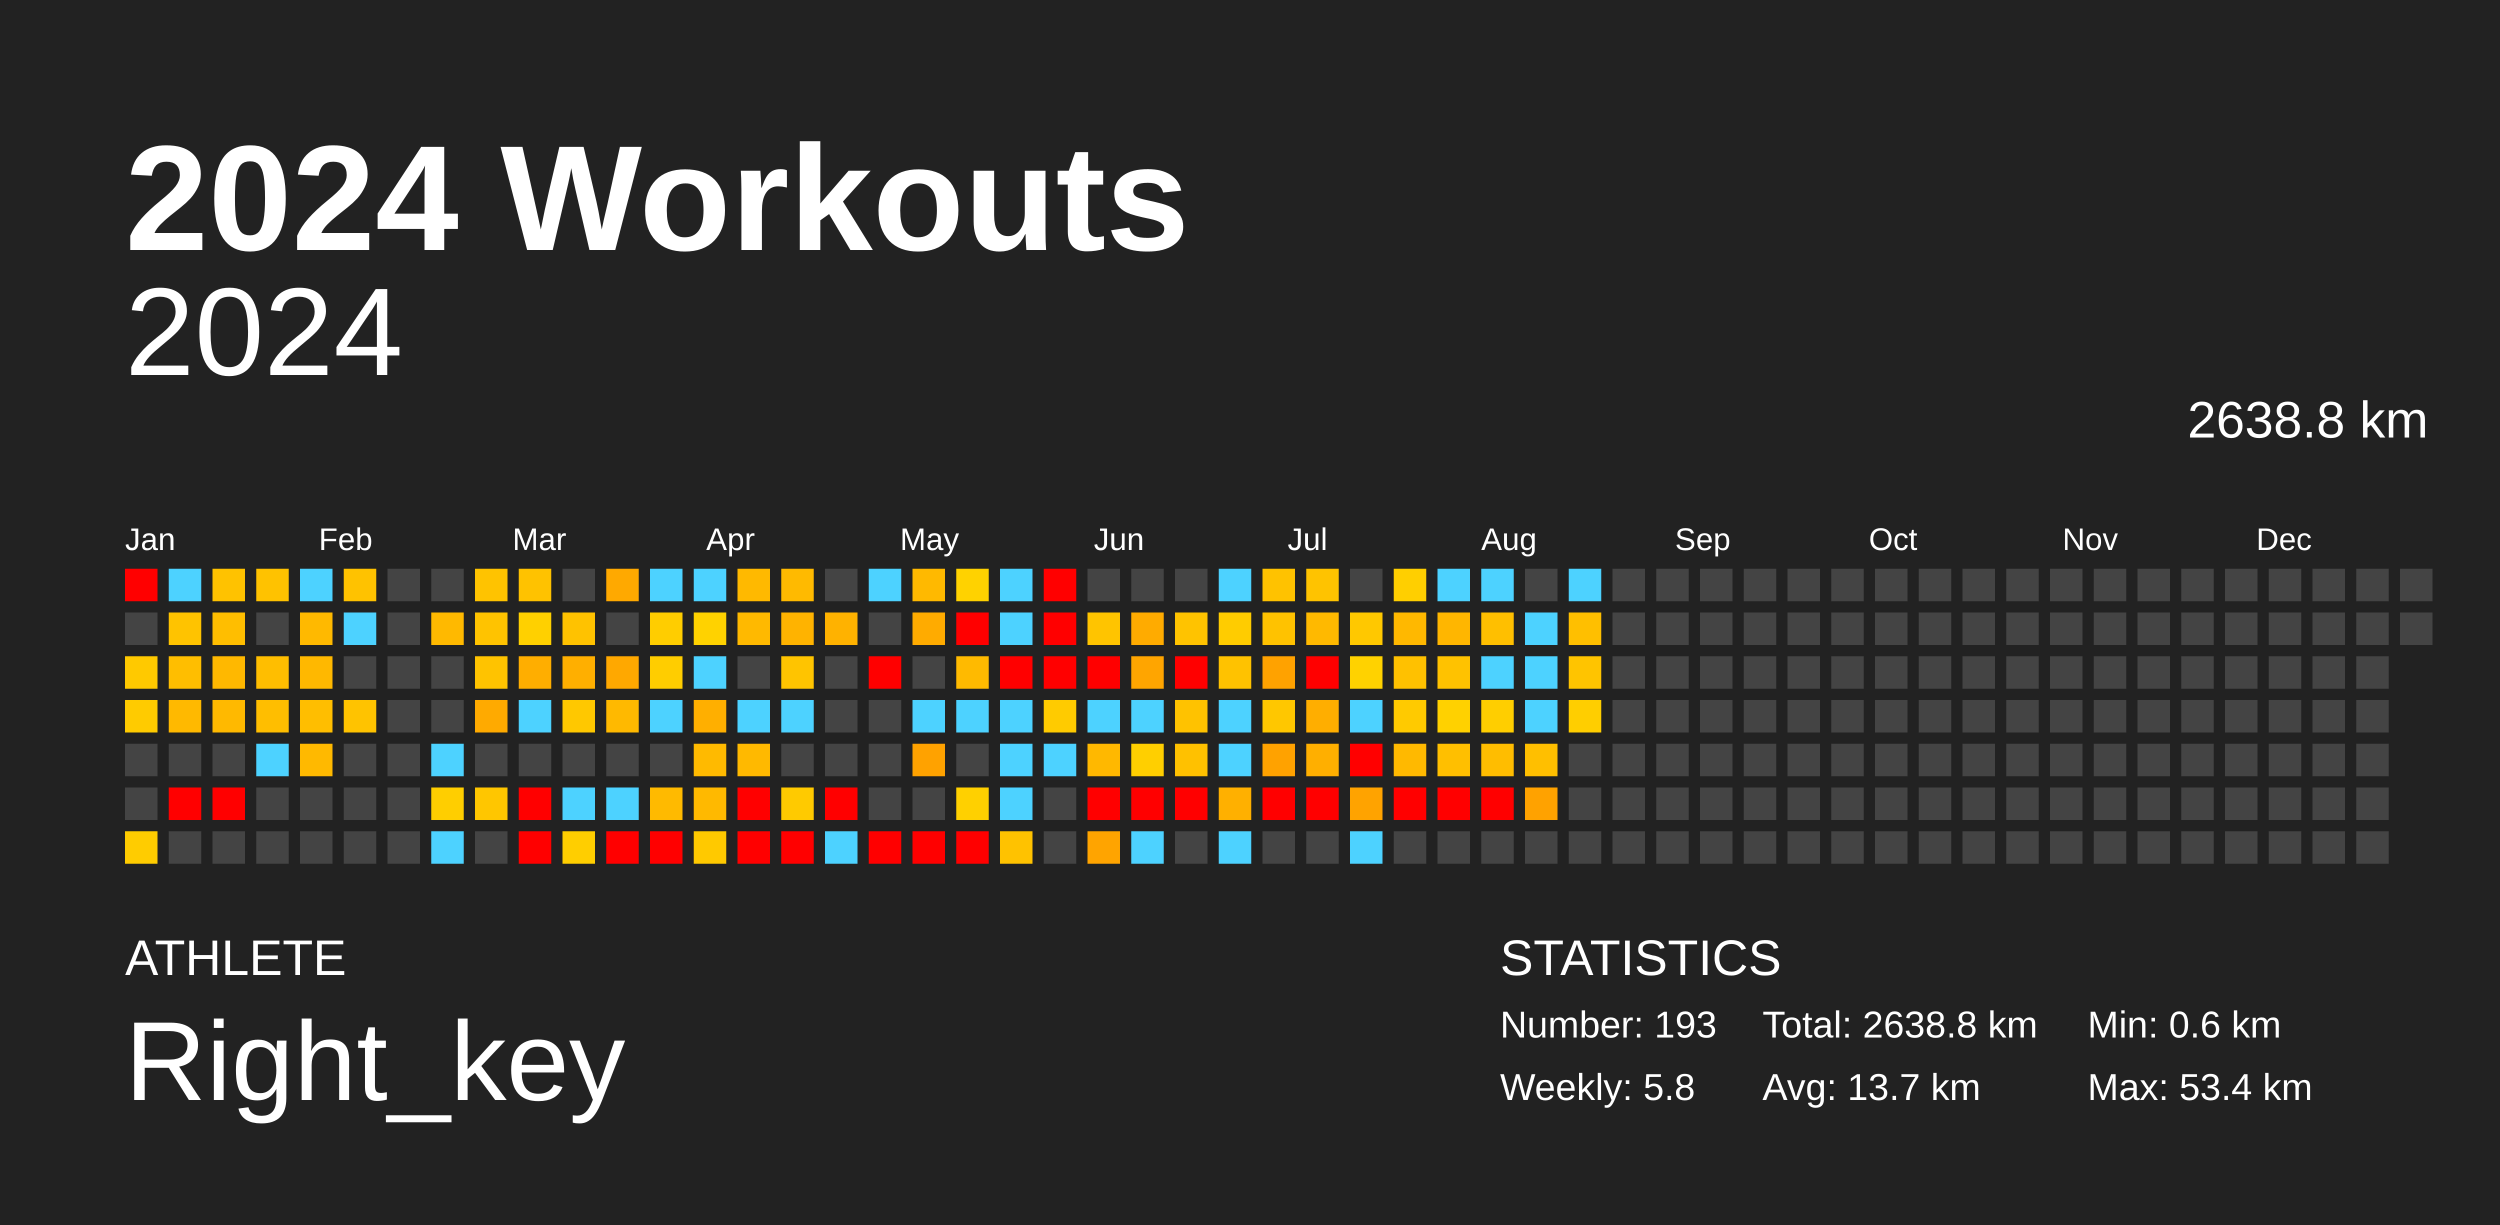
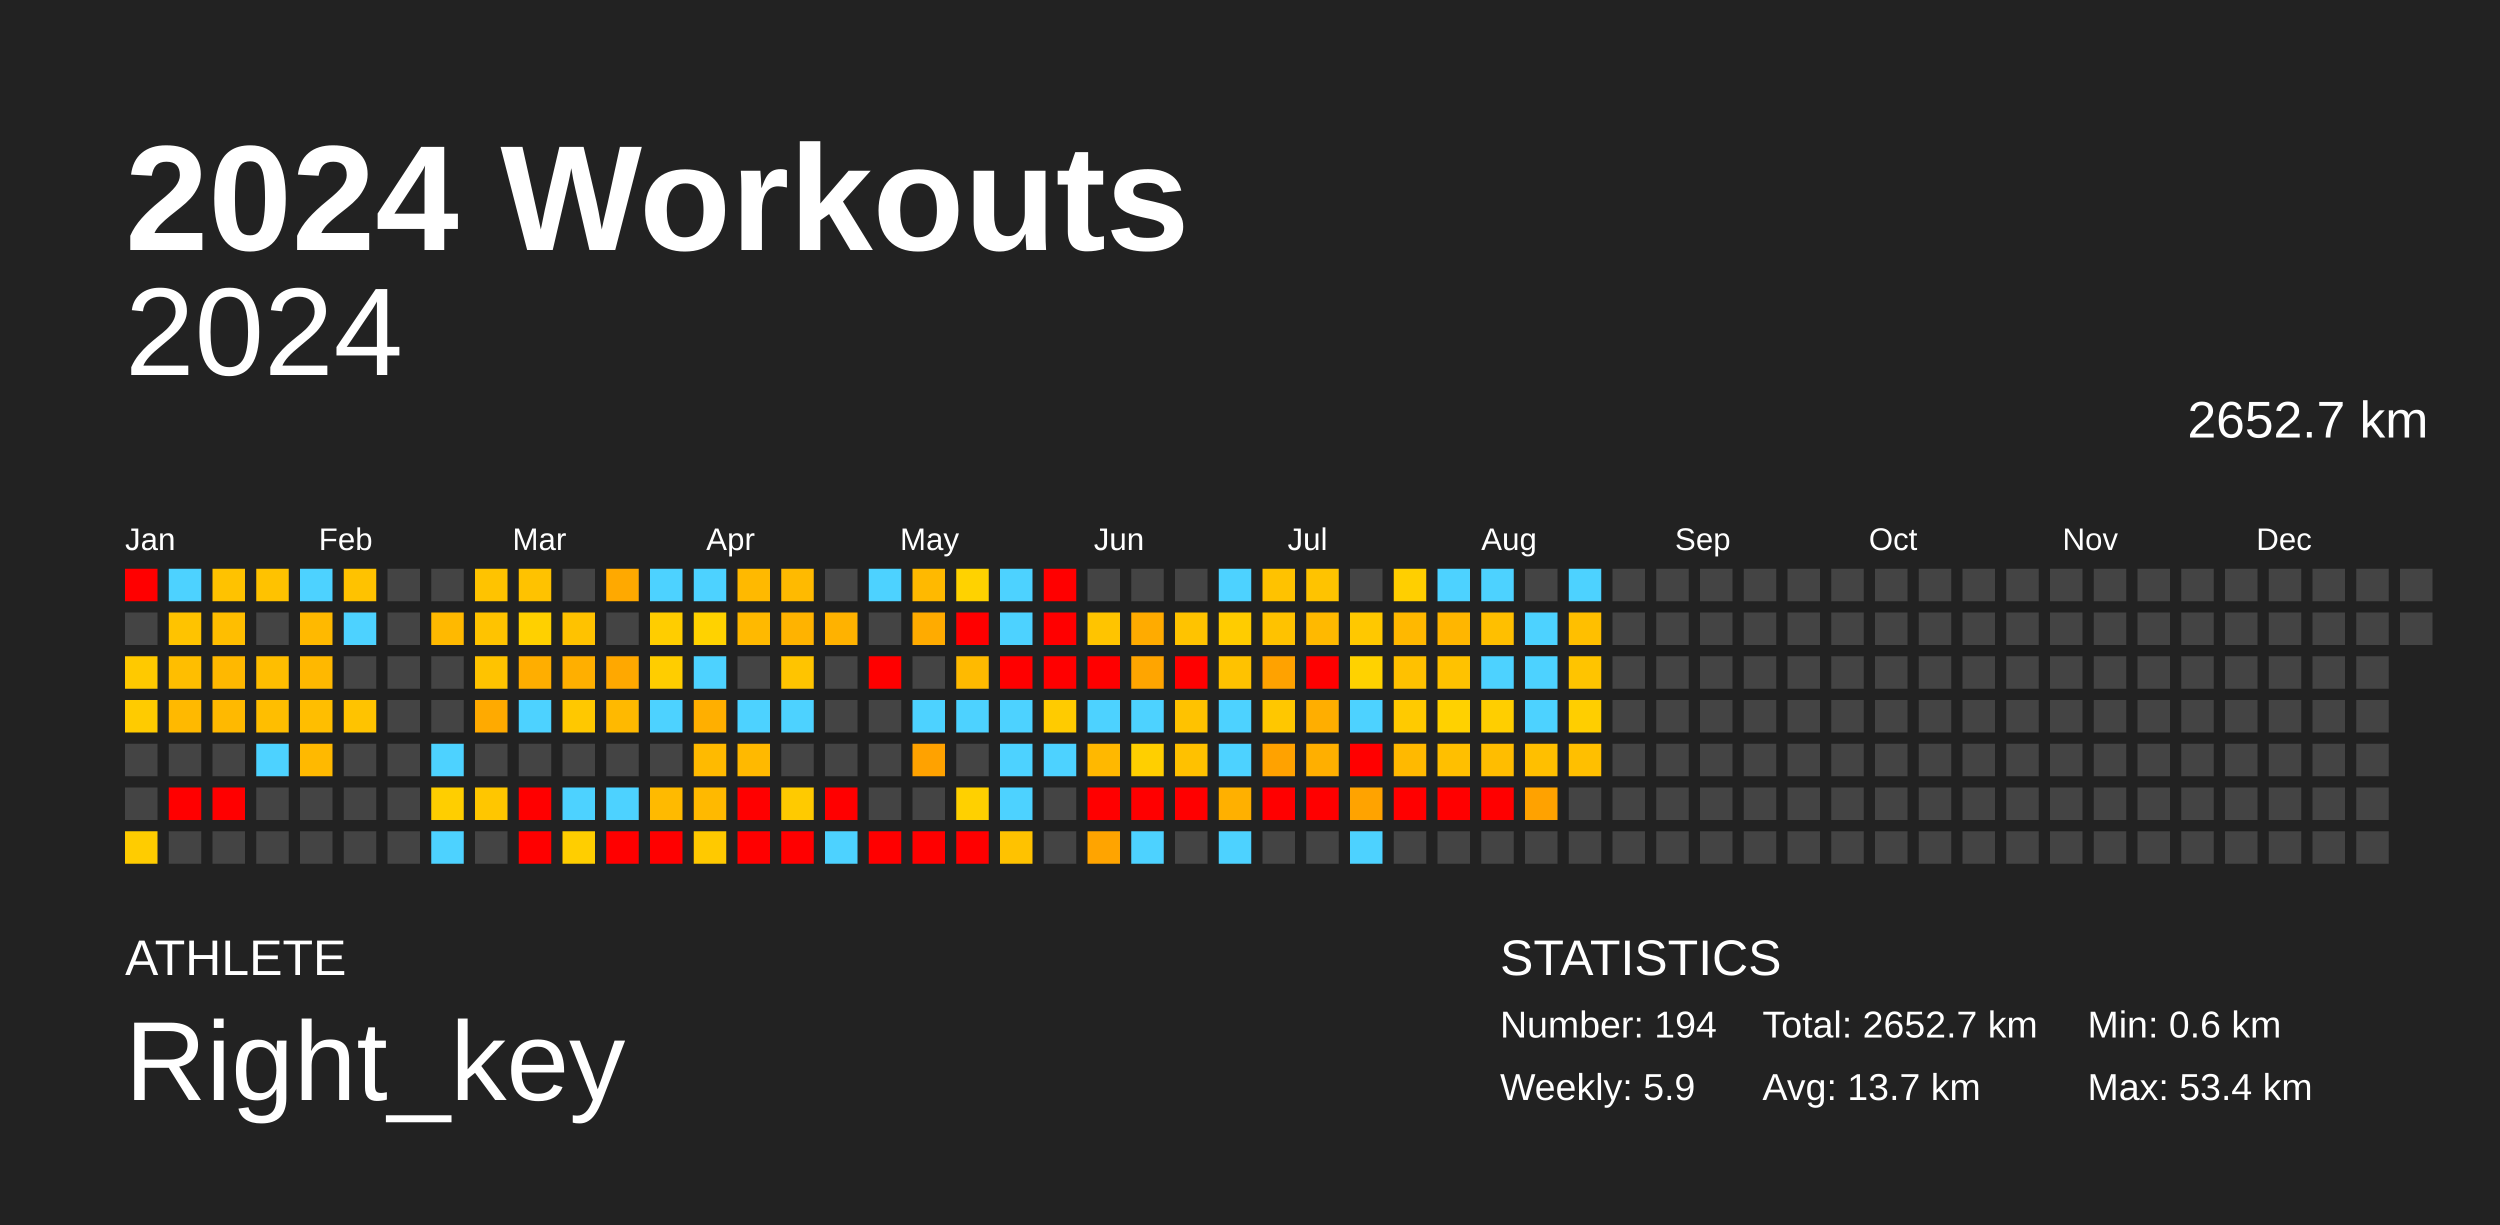
<svg xmlns="http://www.w3.org/2000/svg" baseProfile="full" height="98mm" version="1.1" viewBox="0,0,200,98" width="200mm">
  <defs />
  <rect fill="#222222" height="98" width="200" x="0" y="0" />
  <text fill="#FFFFFF" style="font-size:12px; font-family:Arial; font-weight:bold;" x="10" y="20">2024 Workouts</text>
  <text fill="#FFFFFF" style="font-size:4px; font-family:Arial" x="10" y="78">ATHLETE</text>
  <text fill="#FFFFFF" style="font-size:9px; font-family:Arial" x="10" y="88">Right_key</text>
  <text fill="#FFFFFF" style="font-size:4px; font-family:Arial" x="120" y="78">STATISTICS</text>
-   <text fill="#FFFFFF" style="font-size:3px; font-family:Arial" x="120" y="83">Number: 193</text>
-   <text fill="#FFFFFF" style="font-size:3px; font-family:Arial" x="120" y="88">Weekly: 5.8</text>
-   <text fill="#FFFFFF" style="font-size:3px; font-family:Arial" x="141" y="83">Total: 2638.8 km</text>
+   <text fill="#FFFFFF" style="font-size:3px; font-family:Arial" x="120" y="83">Number: 194</text>
+   <text fill="#FFFFFF" style="font-size:3px; font-family:Arial" x="120" y="88">Weekly: 5.9</text>
+   <text fill="#FFFFFF" style="font-size:3px; font-family:Arial" x="141" y="83">Total: 2652.7 km</text>
  <text fill="#FFFFFF" style="font-size:3px; font-family:Arial" x="141" y="88">Avg: 13.7 km</text>
  <text fill="#FFFFFF" style="font-size:3px; font-family:Arial" x="167" y="83">Min: 0.6 km</text>
  <text fill="#FFFFFF" style="font-size:3px; font-family:Arial" x="167" y="88">Max: 53.4 km</text>
  <text alignment-baseline="hanging" fill="#FFFFFF" style="font-size:10.0px; font-family:Arial;" x="10" y="30">2024</text>
-   <text alignment-baseline="hanging" fill="#FFFFFF" style="font-size:4.125px; font-family:Arial;" x="175" y="35">2638.8 km</text>
+   <text alignment-baseline="hanging" fill="#FFFFFF" style="font-size:4.125px; font-family:Arial;" x="175" y="35">2652.7 km</text>
  <text fill="#FFFFFF" style="font-size:2.5px; font-family:Arial" x="10.0" y="44">Jan</text>
  <text fill="#FFFFFF" style="font-size:2.5px; font-family:Arial" x="25.5" y="44">Feb</text>
  <text fill="#FFFFFF" style="font-size:2.5px; font-family:Arial" x="41.0" y="44">Mar</text>
  <text fill="#FFFFFF" style="font-size:2.5px; font-family:Arial" x="56.5" y="44">Apr</text>
  <text fill="#FFFFFF" style="font-size:2.5px; font-family:Arial" x="72.0" y="44">May</text>
  <text fill="#FFFFFF" style="font-size:2.5px; font-family:Arial" x="87.5" y="44">Jun</text>
  <text fill="#FFFFFF" style="font-size:2.5px; font-family:Arial" x="103.0" y="44">Jul</text>
  <text fill="#FFFFFF" style="font-size:2.5px; font-family:Arial" x="118.5" y="44">Aug</text>
  <text fill="#FFFFFF" style="font-size:2.5px; font-family:Arial" x="134.0" y="44">Sep</text>
  <text fill="#FFFFFF" style="font-size:2.5px; font-family:Arial" x="149.5" y="44">Oct</text>
  <text fill="#FFFFFF" style="font-size:2.5px; font-family:Arial" x="165.0" y="44">Nov</text>
  <text fill="#FFFFFF" style="font-size:2.5px; font-family:Arial" x="180.5" y="44">Dec</text>
  <rect fill="red" height="2.6" width="2.6" x="10.0" y="45.5" />
  <rect fill="#444444" height="2.6" width="2.6" x="10.0" y="49.0" />
  <rect fill="#ffc900" height="2.6" width="2.6" x="10.0" y="52.5" />
  <rect fill="#ffcb00" height="2.6" width="2.6" x="10.0" y="56.0" />
  <rect fill="#444444" height="2.6" width="2.6" x="10.0" y="59.5" />
  <rect fill="#444444" height="2.6" width="2.6" x="10.0" y="63.0" />
  <rect fill="#ffcc00" height="2.6" width="2.6" x="10.0" y="66.5" />
  <rect fill="#4dd2ff" height="2.6" width="2.6" x="13.5" y="45.5" />
  <rect fill="#ffc300" height="2.6" width="2.6" x="13.5" y="49.0" />
  <rect fill="#ffbe00" height="2.6" width="2.6" x="13.5" y="52.5" />
  <rect fill="#ffb900" height="2.6" width="2.6" x="13.5" y="56.0" />
  <rect fill="#444444" height="2.6" width="2.6" x="13.5" y="59.5" />
  <rect fill="red" height="2.6" width="2.6" x="13.5" y="63.0" />
  <rect fill="#444444" height="2.6" width="2.6" x="13.5" y="66.5" />
  <rect fill="#ffc200" height="2.6" width="2.6" x="17.0" y="45.5" />
  <rect fill="#ffbe00" height="2.6" width="2.6" x="17.0" y="49.0" />
  <rect fill="#ffb800" height="2.6" width="2.6" x="17.0" y="52.5" />
  <rect fill="#ffb900" height="2.6" width="2.6" x="17.0" y="56.0" />
  <rect fill="#444444" height="2.6" width="2.6" x="17.0" y="59.5" />
  <rect fill="red" height="2.6" width="2.6" x="17.0" y="63.0" />
  <rect fill="#444444" height="2.6" width="2.6" x="17.0" y="66.5" />
  <rect fill="#ffc200" height="2.6" width="2.6" x="20.5" y="45.5" />
  <rect fill="#444444" height="2.6" width="2.6" x="20.5" y="49.0" />
  <rect fill="#ffbe00" height="2.6" width="2.6" x="20.5" y="52.5" />
  <rect fill="#ffbe00" height="2.6" width="2.6" x="20.5" y="56.0" />
  <rect fill="#4dd2ff" height="2.6" width="2.6" x="20.5" y="59.5" />
  <rect fill="#444444" height="2.6" width="2.6" x="20.5" y="63.0" />
  <rect fill="#444444" height="2.6" width="2.6" x="20.5" y="66.5" />
  <rect fill="#4dd2ff" height="2.6" width="2.6" x="24.0" y="45.5" />
  <rect fill="#ffb900" height="2.6" width="2.6" x="24.0" y="49.0" />
  <rect fill="#ffb800" height="2.6" width="2.6" x="24.0" y="52.5" />
  <rect fill="#ffbe00" height="2.6" width="2.6" x="24.0" y="56.0" />
  <rect fill="#ffb900" height="2.6" width="2.6" x="24.0" y="59.5" />
  <rect fill="#444444" height="2.6" width="2.6" x="24.0" y="63.0" />
  <rect fill="#444444" height="2.6" width="2.6" x="24.0" y="66.5" />
  <rect fill="#ffc200" height="2.6" width="2.6" x="27.5" y="45.5" />
  <rect fill="#4dd2ff" height="2.6" width="2.6" x="27.5" y="49.0" />
  <rect fill="#444444" height="2.6" width="2.6" x="27.5" y="52.5" />
  <rect fill="#ffc300" height="2.6" width="2.6" x="27.5" y="56.0" />
  <rect fill="#444444" height="2.6" width="2.6" x="27.5" y="59.5" />
  <rect fill="#444444" height="2.6" width="2.6" x="27.5" y="63.0" />
  <rect fill="#444444" height="2.6" width="2.6" x="27.5" y="66.5" />
  <rect fill="#444444" height="2.6" width="2.6" x="31.0" y="45.5" />
  <rect fill="#444444" height="2.6" width="2.6" x="31.0" y="49.0" />
  <rect fill="#444444" height="2.6" width="2.6" x="31.0" y="52.5" />
  <rect fill="#444444" height="2.6" width="2.6" x="31.0" y="56.0" />
  <rect fill="#444444" height="2.6" width="2.6" x="31.0" y="59.5" />
  <rect fill="#444444" height="2.6" width="2.6" x="31.0" y="63.0" />
  <rect fill="#444444" height="2.6" width="2.6" x="31.0" y="66.5" />
  <rect fill="#444444" height="2.6" width="2.6" x="34.5" y="45.5" />
  <rect fill="#ffb900" height="2.6" width="2.6" x="34.5" y="49.0" />
  <rect fill="#444444" height="2.6" width="2.6" x="34.5" y="52.5" />
  <rect fill="#444444" height="2.6" width="2.6" x="34.5" y="56.0" />
  <rect fill="#4dd2ff" height="2.6" width="2.6" x="34.5" y="59.5" />
  <rect fill="#ffce00" height="2.6" width="2.6" x="34.5" y="63.0" />
  <rect fill="#4dd2ff" height="2.6" width="2.6" x="34.5" y="66.5" />
  <rect fill="#ffc300" height="2.6" width="2.6" x="38.0" y="45.5" />
  <rect fill="#ffc300" height="2.6" width="2.6" x="38.0" y="49.0" />
  <rect fill="#ffc300" height="2.6" width="2.6" x="38.0" y="52.5" />
  <rect fill="#ffaa00" height="2.6" width="2.6" x="38.0" y="56.0" />
  <rect fill="#444444" height="2.6" width="2.6" x="38.0" y="59.5" />
  <rect fill="#ffc600" height="2.6" width="2.6" x="38.0" y="63.0" />
  <rect fill="#444444" height="2.6" width="2.6" x="38.0" y="66.5" />
  <rect fill="#ffc200" height="2.6" width="2.6" x="41.5" y="45.5" />
  <rect fill="#ffd000" height="2.6" width="2.6" x="41.5" y="49.0" />
  <rect fill="#ffae00" height="2.6" width="2.6" x="41.5" y="52.5" />
  <rect fill="#4dd2ff" height="2.6" width="2.6" x="41.5" y="56.0" />
  <rect fill="#444444" height="2.6" width="2.6" x="41.5" y="59.5" />
  <rect fill="red" height="2.6" width="2.6" x="41.5" y="63.0" />
  <rect fill="red" height="2.6" width="2.6" x="41.5" y="66.5" />
  <rect fill="#444444" height="2.6" width="2.6" x="45.0" y="45.5" />
  <rect fill="#ffc200" height="2.6" width="2.6" x="45.0" y="49.0" />
  <rect fill="#ffaf00" height="2.6" width="2.6" x="45.0" y="52.5" />
  <rect fill="#ffc800" height="2.6" width="2.6" x="45.0" y="56.0" />
  <rect fill="#444444" height="2.6" width="2.6" x="45.0" y="59.5" />
  <rect fill="#4dd2ff" height="2.6" width="2.6" x="45.0" y="63.0" />
  <rect fill="#ffce00" height="2.6" width="2.6" x="45.0" y="66.5" />
  <rect fill="#ffa900" height="2.6" width="2.6" x="48.5" y="45.5" />
  <rect fill="#444444" height="2.6" width="2.6" x="48.5" y="49.0" />
  <rect fill="#ffa800" height="2.6" width="2.6" x="48.5" y="52.5" />
  <rect fill="#ffb900" height="2.6" width="2.6" x="48.5" y="56.0" />
  <rect fill="#444444" height="2.6" width="2.6" x="48.5" y="59.5" />
  <rect fill="#4dd2ff" height="2.6" width="2.6" x="48.5" y="63.0" />
  <rect fill="red" height="2.6" width="2.6" x="48.5" y="66.5" />
  <rect fill="#4dd2ff" height="2.6" width="2.6" x="52.0" y="45.5" />
  <rect fill="#ffcd00" height="2.6" width="2.6" x="52.0" y="49.0" />
  <rect fill="#ffcd00" height="2.6" width="2.6" x="52.0" y="52.5" />
  <rect fill="#4dd2ff" height="2.6" width="2.6" x="52.0" y="56.0" />
  <rect fill="#444444" height="2.6" width="2.6" x="52.0" y="59.5" />
  <rect fill="#ffba00" height="2.6" width="2.6" x="52.0" y="63.0" />
  <rect fill="red" height="2.6" width="2.6" x="52.0" y="66.5" />
  <rect fill="#4dd2ff" height="2.6" width="2.6" x="55.5" y="45.5" />
  <rect fill="#ffd200" height="2.6" width="2.6" x="55.5" y="49.0" />
  <rect fill="#4dd2ff" height="2.6" width="2.6" x="55.5" y="52.5" />
  <rect fill="#ffaf00" height="2.6" width="2.6" x="55.5" y="56.0" />
  <rect fill="#ffba00" height="2.6" width="2.6" x="55.5" y="59.5" />
  <rect fill="#ffb900" height="2.6" width="2.6" x="55.5" y="63.0" />
  <rect fill="#ffc900" height="2.6" width="2.6" x="55.5" y="66.5" />
  <rect fill="#ffb900" height="2.6" width="2.6" x="59.0" y="45.5" />
  <rect fill="#ffb900" height="2.6" width="2.6" x="59.0" y="49.0" />
  <rect fill="#444444" height="2.6" width="2.6" x="59.0" y="52.5" />
  <rect fill="#4dd2ff" height="2.6" width="2.6" x="59.0" y="56.0" />
  <rect fill="#ffb900" height="2.6" width="2.6" x="59.0" y="59.5" />
  <rect fill="red" height="2.6" width="2.6" x="59.0" y="63.0" />
  <rect fill="red" height="2.6" width="2.6" x="59.0" y="66.5" />
  <rect fill="#ffba00" height="2.6" width="2.6" x="62.5" y="45.5" />
  <rect fill="#ffb300" height="2.6" width="2.6" x="62.5" y="49.0" />
  <rect fill="#ffc400" height="2.6" width="2.6" x="62.5" y="52.5" />
  <rect fill="#4dd2ff" height="2.6" width="2.6" x="62.5" y="56.0" />
  <rect fill="#444444" height="2.6" width="2.6" x="62.5" y="59.5" />
  <rect fill="#ffca00" height="2.6" width="2.6" x="62.5" y="63.0" />
  <rect fill="red" height="2.6" width="2.6" x="62.5" y="66.5" />
  <rect fill="#444444" height="2.6" width="2.6" x="66.0" y="45.5" />
  <rect fill="#ffb200" height="2.6" width="2.6" x="66.0" y="49.0" />
  <rect fill="#444444" height="2.6" width="2.6" x="66.0" y="52.5" />
  <rect fill="#444444" height="2.6" width="2.6" x="66.0" y="56.0" />
  <rect fill="#444444" height="2.6" width="2.6" x="66.0" y="59.5" />
  <rect fill="red" height="2.6" width="2.6" x="66.0" y="63.0" />
  <rect fill="#4dd2ff" height="2.6" width="2.6" x="66.0" y="66.5" />
  <rect fill="#4dd2ff" height="2.6" width="2.6" x="69.5" y="45.5" />
  <rect fill="#444444" height="2.6" width="2.6" x="69.5" y="49.0" />
  <rect fill="red" height="2.6" width="2.6" x="69.5" y="52.5" />
  <rect fill="#444444" height="2.6" width="2.6" x="69.5" y="56.0" />
  <rect fill="#444444" height="2.6" width="2.6" x="69.5" y="59.5" />
  <rect fill="#444444" height="2.6" width="2.6" x="69.5" y="63.0" />
  <rect fill="red" height="2.6" width="2.6" x="69.5" y="66.5" />
  <rect fill="#ffb900" height="2.6" width="2.6" x="73.0" y="45.5" />
  <rect fill="#ffab00" height="2.6" width="2.6" x="73.0" y="49.0" />
  <rect fill="#444444" height="2.6" width="2.6" x="73.0" y="52.5" />
  <rect fill="#4dd2ff" height="2.6" width="2.6" x="73.0" y="56.0" />
  <rect fill="#ffa200" height="2.6" width="2.6" x="73.0" y="59.5" />
  <rect fill="#444444" height="2.6" width="2.6" x="73.0" y="63.0" />
  <rect fill="red" height="2.6" width="2.6" x="73.0" y="66.5" />
  <rect fill="#ffd200" height="2.6" width="2.6" x="76.5" y="45.5" />
  <rect fill="red" height="2.6" width="2.6" x="76.5" y="49.0" />
  <rect fill="#ffba00" height="2.6" width="2.6" x="76.5" y="52.5" />
  <rect fill="#4dd2ff" height="2.6" width="2.6" x="76.5" y="56.0" />
  <rect fill="#444444" height="2.6" width="2.6" x="76.5" y="59.5" />
  <rect fill="#ffd000" height="2.6" width="2.6" x="76.5" y="63.0" />
  <rect fill="red" height="2.6" width="2.6" x="76.5" y="66.5" />
  <rect fill="#4dd2ff" height="2.6" width="2.6" x="80.0" y="45.5" />
  <rect fill="#4dd2ff" height="2.6" width="2.6" x="80.0" y="49.0" />
  <rect fill="red" height="2.6" width="2.6" x="80.0" y="52.5" />
  <rect fill="#4dd2ff" height="2.6" width="2.6" x="80.0" y="56.0" />
  <rect fill="#4dd2ff" height="2.6" width="2.6" x="80.0" y="59.5" />
  <rect fill="#4dd2ff" height="2.6" width="2.6" x="80.0" y="63.0" />
  <rect fill="#ffc200" height="2.6" width="2.6" x="80.0" y="66.5" />
  <rect fill="red" height="2.6" width="2.6" x="83.5" y="45.5" />
  <rect fill="red" height="2.6" width="2.6" x="83.5" y="49.0" />
  <rect fill="red" height="2.6" width="2.6" x="83.5" y="52.5" />
  <rect fill="#ffcb00" height="2.6" width="2.6" x="83.5" y="56.0" />
  <rect fill="#4dd2ff" height="2.6" width="2.6" x="83.5" y="59.5" />
  <rect fill="#444444" height="2.6" width="2.6" x="83.5" y="63.0" />
  <rect fill="#444444" height="2.6" width="2.6" x="83.5" y="66.5" />
  <rect fill="#444444" height="2.6" width="2.6" x="87.0" y="45.5" />
  <rect fill="#ffc400" height="2.6" width="2.6" x="87.0" y="49.0" />
  <rect fill="red" height="2.6" width="2.6" x="87.0" y="52.5" />
  <rect fill="#4dd2ff" height="2.6" width="2.6" x="87.0" y="56.0" />
  <rect fill="#ffb800" height="2.6" width="2.6" x="87.0" y="59.5" />
  <rect fill="red" height="2.6" width="2.6" x="87.0" y="63.0" />
  <rect fill="#ffa400" height="2.6" width="2.6" x="87.0" y="66.5" />
  <rect fill="#444444" height="2.6" width="2.6" x="90.5" y="45.5" />
  <rect fill="#ffab00" height="2.6" width="2.6" x="90.5" y="49.0" />
  <rect fill="#ffa500" height="2.6" width="2.6" x="90.5" y="52.5" />
  <rect fill="#4dd2ff" height="2.6" width="2.6" x="90.5" y="56.0" />
  <rect fill="#ffcf00" height="2.6" width="2.6" x="90.5" y="59.5" />
  <rect fill="red" height="2.6" width="2.6" x="90.5" y="63.0" />
  <rect fill="#4dd2ff" height="2.6" width="2.6" x="90.5" y="66.5" />
  <rect fill="#444444" height="2.6" width="2.6" x="94.0" y="45.5" />
  <rect fill="#ffc300" height="2.6" width="2.6" x="94.0" y="49.0" />
  <rect fill="red" height="2.6" width="2.6" x="94.0" y="52.5" />
  <rect fill="#ffc200" height="2.6" width="2.6" x="94.0" y="56.0" />
  <rect fill="#ffc100" height="2.6" width="2.6" x="94.0" y="59.5" />
  <rect fill="red" height="2.6" width="2.6" x="94.0" y="63.0" />
  <rect fill="#444444" height="2.6" width="2.6" x="94.0" y="66.5" />
  <rect fill="#4dd2ff" height="2.6" width="2.6" x="97.5" y="45.5" />
  <rect fill="#ffcc00" height="2.6" width="2.6" x="97.5" y="49.0" />
  <rect fill="#ffc200" height="2.6" width="2.6" x="97.5" y="52.5" />
  <rect fill="#4dd2ff" height="2.6" width="2.6" x="97.5" y="56.0" />
  <rect fill="#4dd2ff" height="2.6" width="2.6" x="97.5" y="59.5" />
  <rect fill="#ffb000" height="2.6" width="2.6" x="97.5" y="63.0" />
  <rect fill="#4dd2ff" height="2.6" width="2.6" x="97.5" y="66.5" />
  <rect fill="#ffc200" height="2.6" width="2.6" x="101.0" y="45.5" />
  <rect fill="#ffc200" height="2.6" width="2.6" x="101.0" y="49.0" />
  <rect fill="#ffa200" height="2.6" width="2.6" x="101.0" y="52.5" />
  <rect fill="#ffc700" height="2.6" width="2.6" x="101.0" y="56.0" />
  <rect fill="#ffa200" height="2.6" width="2.6" x="101.0" y="59.5" />
  <rect fill="red" height="2.6" width="2.6" x="101.0" y="63.0" />
  <rect fill="#444444" height="2.6" width="2.6" x="101.0" y="66.5" />
  <rect fill="#ffc300" height="2.6" width="2.6" x="104.5" y="45.5" />
  <rect fill="#ffb900" height="2.6" width="2.6" x="104.5" y="49.0" />
  <rect fill="red" height="2.6" width="2.6" x="104.5" y="52.5" />
  <rect fill="#ffae00" height="2.6" width="2.6" x="104.5" y="56.0" />
  <rect fill="#ffaf00" height="2.6" width="2.6" x="104.5" y="59.5" />
  <rect fill="red" height="2.6" width="2.6" x="104.5" y="63.0" />
  <rect fill="#444444" height="2.6" width="2.6" x="104.5" y="66.5" />
  <rect fill="#444444" height="2.6" width="2.6" x="108.0" y="45.5" />
  <rect fill="#ffc800" height="2.6" width="2.6" x="108.0" y="49.0" />
  <rect fill="#ffd200" height="2.6" width="2.6" x="108.0" y="52.5" />
  <rect fill="#4dd2ff" height="2.6" width="2.6" x="108.0" y="56.0" />
  <rect fill="red" height="2.6" width="2.6" x="108.0" y="59.5" />
  <rect fill="#ffa300" height="2.6" width="2.6" x="108.0" y="63.0" />
  <rect fill="#4dd2ff" height="2.6" width="2.6" x="108.0" y="66.5" />
  <rect fill="#ffcf00" height="2.6" width="2.6" x="111.5" y="45.5" />
  <rect fill="#ffb800" height="2.6" width="2.6" x="111.5" y="49.0" />
  <rect fill="#ffc100" height="2.6" width="2.6" x="111.5" y="52.5" />
  <rect fill="#ffca00" height="2.6" width="2.6" x="111.5" y="56.0" />
  <rect fill="#ffb900" height="2.6" width="2.6" x="111.5" y="59.5" />
  <rect fill="red" height="2.6" width="2.6" x="111.5" y="63.0" />
  <rect fill="#444444" height="2.6" width="2.6" x="111.5" y="66.5" />
  <rect fill="#4dd2ff" height="2.6" width="2.6" x="115.0" y="45.5" />
  <rect fill="#ffb600" height="2.6" width="2.6" x="115.0" y="49.0" />
  <rect fill="#ffc200" height="2.6" width="2.6" x="115.0" y="52.5" />
  <rect fill="#ffd100" height="2.6" width="2.6" x="115.0" y="56.0" />
  <rect fill="#ffbf00" height="2.6" width="2.6" x="115.0" y="59.5" />
  <rect fill="red" height="2.6" width="2.6" x="115.0" y="63.0" />
  <rect fill="#444444" height="2.6" width="2.6" x="115.0" y="66.5" />
  <rect fill="#4dd2ff" height="2.6" width="2.6" x="118.5" y="45.5" />
  <rect fill="#ffbf00" height="2.6" width="2.6" x="118.5" y="49.0" />
  <rect fill="#4dd2ff" height="2.6" width="2.6" x="118.5" y="52.5" />
  <rect fill="#ffce00" height="2.6" width="2.6" x="118.5" y="56.0" />
  <rect fill="#ffbd00" height="2.6" width="2.6" x="118.5" y="59.5" />
  <rect fill="red" height="2.6" width="2.6" x="118.5" y="63.0" />
  <rect fill="#444444" height="2.6" width="2.6" x="118.5" y="66.5" />
  <rect fill="#444444" height="2.6" width="2.6" x="122.0" y="45.5" />
  <rect fill="#4dd2ff" height="2.6" width="2.6" x="122.0" y="49.0" />
  <rect fill="#4dd2ff" height="2.6" width="2.6" x="122.0" y="52.5" />
  <rect fill="#4dd2ff" height="2.6" width="2.6" x="122.0" y="56.0" />
  <rect fill="#ffbf00" height="2.6" width="2.6" x="122.0" y="59.5" />
  <rect fill="#ffa200" height="2.6" width="2.6" x="122.0" y="63.0" />
  <rect fill="#444444" height="2.6" width="2.6" x="122.0" y="66.5" />
  <rect fill="#4dd2ff" height="2.6" width="2.6" x="125.5" y="45.5" />
  <rect fill="#ffbf00" height="2.6" width="2.6" x="125.5" y="49.0" />
  <rect fill="#ffc400" height="2.6" width="2.6" x="125.5" y="52.5" />
  <rect fill="#ffce00" height="2.6" width="2.6" x="125.5" y="56.0" />
-   <rect fill="#444444" height="2.6" width="2.6" x="125.5" y="59.5" />
+   <rect fill="#ffbf00" height="2.6" width="2.6" x="125.5" y="59.5" />
  <rect fill="#444444" height="2.6" width="2.6" x="125.5" y="63.0" />
  <rect fill="#444444" height="2.6" width="2.6" x="125.5" y="66.5" />
  <rect fill="#444444" height="2.6" width="2.6" x="129.0" y="45.5" />
  <rect fill="#444444" height="2.6" width="2.6" x="129.0" y="49.0" />
  <rect fill="#444444" height="2.6" width="2.6" x="129.0" y="52.5" />
  <rect fill="#444444" height="2.6" width="2.6" x="129.0" y="56.0" />
  <rect fill="#444444" height="2.6" width="2.6" x="129.0" y="59.5" />
  <rect fill="#444444" height="2.6" width="2.6" x="129.0" y="63.0" />
  <rect fill="#444444" height="2.6" width="2.6" x="129.0" y="66.5" />
  <rect fill="#444444" height="2.6" width="2.6" x="132.5" y="45.5" />
  <rect fill="#444444" height="2.6" width="2.6" x="132.5" y="49.0" />
  <rect fill="#444444" height="2.6" width="2.6" x="132.5" y="52.5" />
  <rect fill="#444444" height="2.6" width="2.6" x="132.5" y="56.0" />
  <rect fill="#444444" height="2.6" width="2.6" x="132.5" y="59.5" />
  <rect fill="#444444" height="2.6" width="2.6" x="132.5" y="63.0" />
  <rect fill="#444444" height="2.6" width="2.6" x="132.5" y="66.5" />
  <rect fill="#444444" height="2.6" width="2.6" x="136.0" y="45.5" />
  <rect fill="#444444" height="2.6" width="2.6" x="136.0" y="49.0" />
  <rect fill="#444444" height="2.6" width="2.6" x="136.0" y="52.5" />
  <rect fill="#444444" height="2.6" width="2.6" x="136.0" y="56.0" />
  <rect fill="#444444" height="2.6" width="2.6" x="136.0" y="59.5" />
  <rect fill="#444444" height="2.6" width="2.6" x="136.0" y="63.0" />
  <rect fill="#444444" height="2.6" width="2.6" x="136.0" y="66.5" />
  <rect fill="#444444" height="2.6" width="2.6" x="139.5" y="45.5" />
  <rect fill="#444444" height="2.6" width="2.6" x="139.5" y="49.0" />
  <rect fill="#444444" height="2.6" width="2.6" x="139.5" y="52.5" />
  <rect fill="#444444" height="2.6" width="2.6" x="139.5" y="56.0" />
  <rect fill="#444444" height="2.6" width="2.6" x="139.5" y="59.5" />
  <rect fill="#444444" height="2.6" width="2.6" x="139.5" y="63.0" />
  <rect fill="#444444" height="2.6" width="2.6" x="139.5" y="66.5" />
  <rect fill="#444444" height="2.6" width="2.6" x="143.0" y="45.5" />
  <rect fill="#444444" height="2.6" width="2.6" x="143.0" y="49.0" />
  <rect fill="#444444" height="2.6" width="2.6" x="143.0" y="52.5" />
  <rect fill="#444444" height="2.6" width="2.6" x="143.0" y="56.0" />
  <rect fill="#444444" height="2.6" width="2.6" x="143.0" y="59.5" />
  <rect fill="#444444" height="2.6" width="2.6" x="143.0" y="63.0" />
  <rect fill="#444444" height="2.6" width="2.6" x="143.0" y="66.5" />
  <rect fill="#444444" height="2.6" width="2.6" x="146.5" y="45.5" />
  <rect fill="#444444" height="2.6" width="2.6" x="146.5" y="49.0" />
  <rect fill="#444444" height="2.6" width="2.6" x="146.5" y="52.5" />
  <rect fill="#444444" height="2.6" width="2.6" x="146.5" y="56.0" />
  <rect fill="#444444" height="2.6" width="2.6" x="146.5" y="59.5" />
  <rect fill="#444444" height="2.6" width="2.6" x="146.5" y="63.0" />
  <rect fill="#444444" height="2.6" width="2.6" x="146.5" y="66.5" />
  <rect fill="#444444" height="2.6" width="2.6" x="150.0" y="45.5" />
  <rect fill="#444444" height="2.6" width="2.6" x="150.0" y="49.0" />
  <rect fill="#444444" height="2.6" width="2.6" x="150.0" y="52.5" />
  <rect fill="#444444" height="2.6" width="2.6" x="150.0" y="56.0" />
  <rect fill="#444444" height="2.6" width="2.6" x="150.0" y="59.5" />
  <rect fill="#444444" height="2.6" width="2.6" x="150.0" y="63.0" />
  <rect fill="#444444" height="2.6" width="2.6" x="150.0" y="66.5" />
  <rect fill="#444444" height="2.6" width="2.6" x="153.5" y="45.5" />
  <rect fill="#444444" height="2.6" width="2.6" x="153.5" y="49.0" />
  <rect fill="#444444" height="2.6" width="2.6" x="153.5" y="52.5" />
  <rect fill="#444444" height="2.6" width="2.6" x="153.5" y="56.0" />
  <rect fill="#444444" height="2.6" width="2.6" x="153.5" y="59.5" />
  <rect fill="#444444" height="2.6" width="2.6" x="153.5" y="63.0" />
  <rect fill="#444444" height="2.6" width="2.6" x="153.5" y="66.5" />
  <rect fill="#444444" height="2.6" width="2.6" x="157.0" y="45.5" />
  <rect fill="#444444" height="2.6" width="2.6" x="157.0" y="49.0" />
  <rect fill="#444444" height="2.6" width="2.6" x="157.0" y="52.5" />
  <rect fill="#444444" height="2.6" width="2.6" x="157.0" y="56.0" />
  <rect fill="#444444" height="2.6" width="2.6" x="157.0" y="59.5" />
  <rect fill="#444444" height="2.6" width="2.6" x="157.0" y="63.0" />
  <rect fill="#444444" height="2.6" width="2.6" x="157.0" y="66.5" />
  <rect fill="#444444" height="2.6" width="2.6" x="160.5" y="45.5" />
  <rect fill="#444444" height="2.6" width="2.6" x="160.5" y="49.0" />
  <rect fill="#444444" height="2.6" width="2.6" x="160.5" y="52.5" />
  <rect fill="#444444" height="2.6" width="2.6" x="160.5" y="56.0" />
  <rect fill="#444444" height="2.6" width="2.6" x="160.5" y="59.5" />
  <rect fill="#444444" height="2.6" width="2.6" x="160.5" y="63.0" />
  <rect fill="#444444" height="2.6" width="2.6" x="160.5" y="66.5" />
  <rect fill="#444444" height="2.6" width="2.6" x="164.0" y="45.5" />
  <rect fill="#444444" height="2.6" width="2.6" x="164.0" y="49.0" />
  <rect fill="#444444" height="2.6" width="2.6" x="164.0" y="52.5" />
  <rect fill="#444444" height="2.6" width="2.6" x="164.0" y="56.0" />
  <rect fill="#444444" height="2.6" width="2.6" x="164.0" y="59.5" />
  <rect fill="#444444" height="2.6" width="2.6" x="164.0" y="63.0" />
  <rect fill="#444444" height="2.6" width="2.6" x="164.0" y="66.5" />
  <rect fill="#444444" height="2.6" width="2.6" x="167.5" y="45.5" />
  <rect fill="#444444" height="2.6" width="2.6" x="167.5" y="49.0" />
  <rect fill="#444444" height="2.6" width="2.6" x="167.5" y="52.5" />
  <rect fill="#444444" height="2.6" width="2.6" x="167.5" y="56.0" />
  <rect fill="#444444" height="2.6" width="2.6" x="167.5" y="59.5" />
  <rect fill="#444444" height="2.6" width="2.6" x="167.5" y="63.0" />
  <rect fill="#444444" height="2.6" width="2.6" x="167.5" y="66.5" />
  <rect fill="#444444" height="2.6" width="2.6" x="171.0" y="45.5" />
  <rect fill="#444444" height="2.6" width="2.6" x="171.0" y="49.0" />
  <rect fill="#444444" height="2.6" width="2.6" x="171.0" y="52.5" />
  <rect fill="#444444" height="2.6" width="2.6" x="171.0" y="56.0" />
  <rect fill="#444444" height="2.6" width="2.6" x="171.0" y="59.5" />
  <rect fill="#444444" height="2.6" width="2.6" x="171.0" y="63.0" />
  <rect fill="#444444" height="2.6" width="2.6" x="171.0" y="66.5" />
  <rect fill="#444444" height="2.6" width="2.6" x="174.5" y="45.5" />
  <rect fill="#444444" height="2.6" width="2.6" x="174.5" y="49.0" />
  <rect fill="#444444" height="2.6" width="2.6" x="174.5" y="52.5" />
  <rect fill="#444444" height="2.6" width="2.6" x="174.5" y="56.0" />
  <rect fill="#444444" height="2.6" width="2.6" x="174.5" y="59.5" />
  <rect fill="#444444" height="2.6" width="2.6" x="174.5" y="63.0" />
  <rect fill="#444444" height="2.6" width="2.6" x="174.5" y="66.5" />
  <rect fill="#444444" height="2.6" width="2.6" x="178.0" y="45.5" />
  <rect fill="#444444" height="2.6" width="2.6" x="178.0" y="49.0" />
  <rect fill="#444444" height="2.6" width="2.6" x="178.0" y="52.5" />
  <rect fill="#444444" height="2.6" width="2.6" x="178.0" y="56.0" />
  <rect fill="#444444" height="2.6" width="2.6" x="178.0" y="59.5" />
  <rect fill="#444444" height="2.6" width="2.6" x="178.0" y="63.0" />
  <rect fill="#444444" height="2.6" width="2.6" x="178.0" y="66.5" />
  <rect fill="#444444" height="2.6" width="2.6" x="181.5" y="45.5" />
  <rect fill="#444444" height="2.6" width="2.6" x="181.5" y="49.0" />
  <rect fill="#444444" height="2.6" width="2.6" x="181.5" y="52.5" />
  <rect fill="#444444" height="2.6" width="2.6" x="181.5" y="56.0" />
  <rect fill="#444444" height="2.6" width="2.6" x="181.5" y="59.5" />
  <rect fill="#444444" height="2.6" width="2.6" x="181.5" y="63.0" />
  <rect fill="#444444" height="2.6" width="2.6" x="181.5" y="66.5" />
  <rect fill="#444444" height="2.6" width="2.6" x="185.0" y="45.5" />
  <rect fill="#444444" height="2.6" width="2.6" x="185.0" y="49.0" />
  <rect fill="#444444" height="2.6" width="2.6" x="185.0" y="52.5" />
  <rect fill="#444444" height="2.6" width="2.6" x="185.0" y="56.0" />
  <rect fill="#444444" height="2.6" width="2.6" x="185.0" y="59.5" />
  <rect fill="#444444" height="2.6" width="2.6" x="185.0" y="63.0" />
  <rect fill="#444444" height="2.6" width="2.6" x="185.0" y="66.5" />
  <rect fill="#444444" height="2.6" width="2.6" x="188.5" y="45.5" />
  <rect fill="#444444" height="2.6" width="2.6" x="188.5" y="49.0" />
  <rect fill="#444444" height="2.6" width="2.6" x="188.5" y="52.5" />
  <rect fill="#444444" height="2.6" width="2.6" x="188.5" y="56.0" />
  <rect fill="#444444" height="2.6" width="2.6" x="188.5" y="59.5" />
  <rect fill="#444444" height="2.6" width="2.6" x="188.5" y="63.0" />
  <rect fill="#444444" height="2.6" width="2.6" x="188.5" y="66.5" />
  <rect fill="#444444" height="2.6" width="2.6" x="192.0" y="45.5" />
  <rect fill="#444444" height="2.6" width="2.6" x="192.0" y="49.0" />
</svg>
